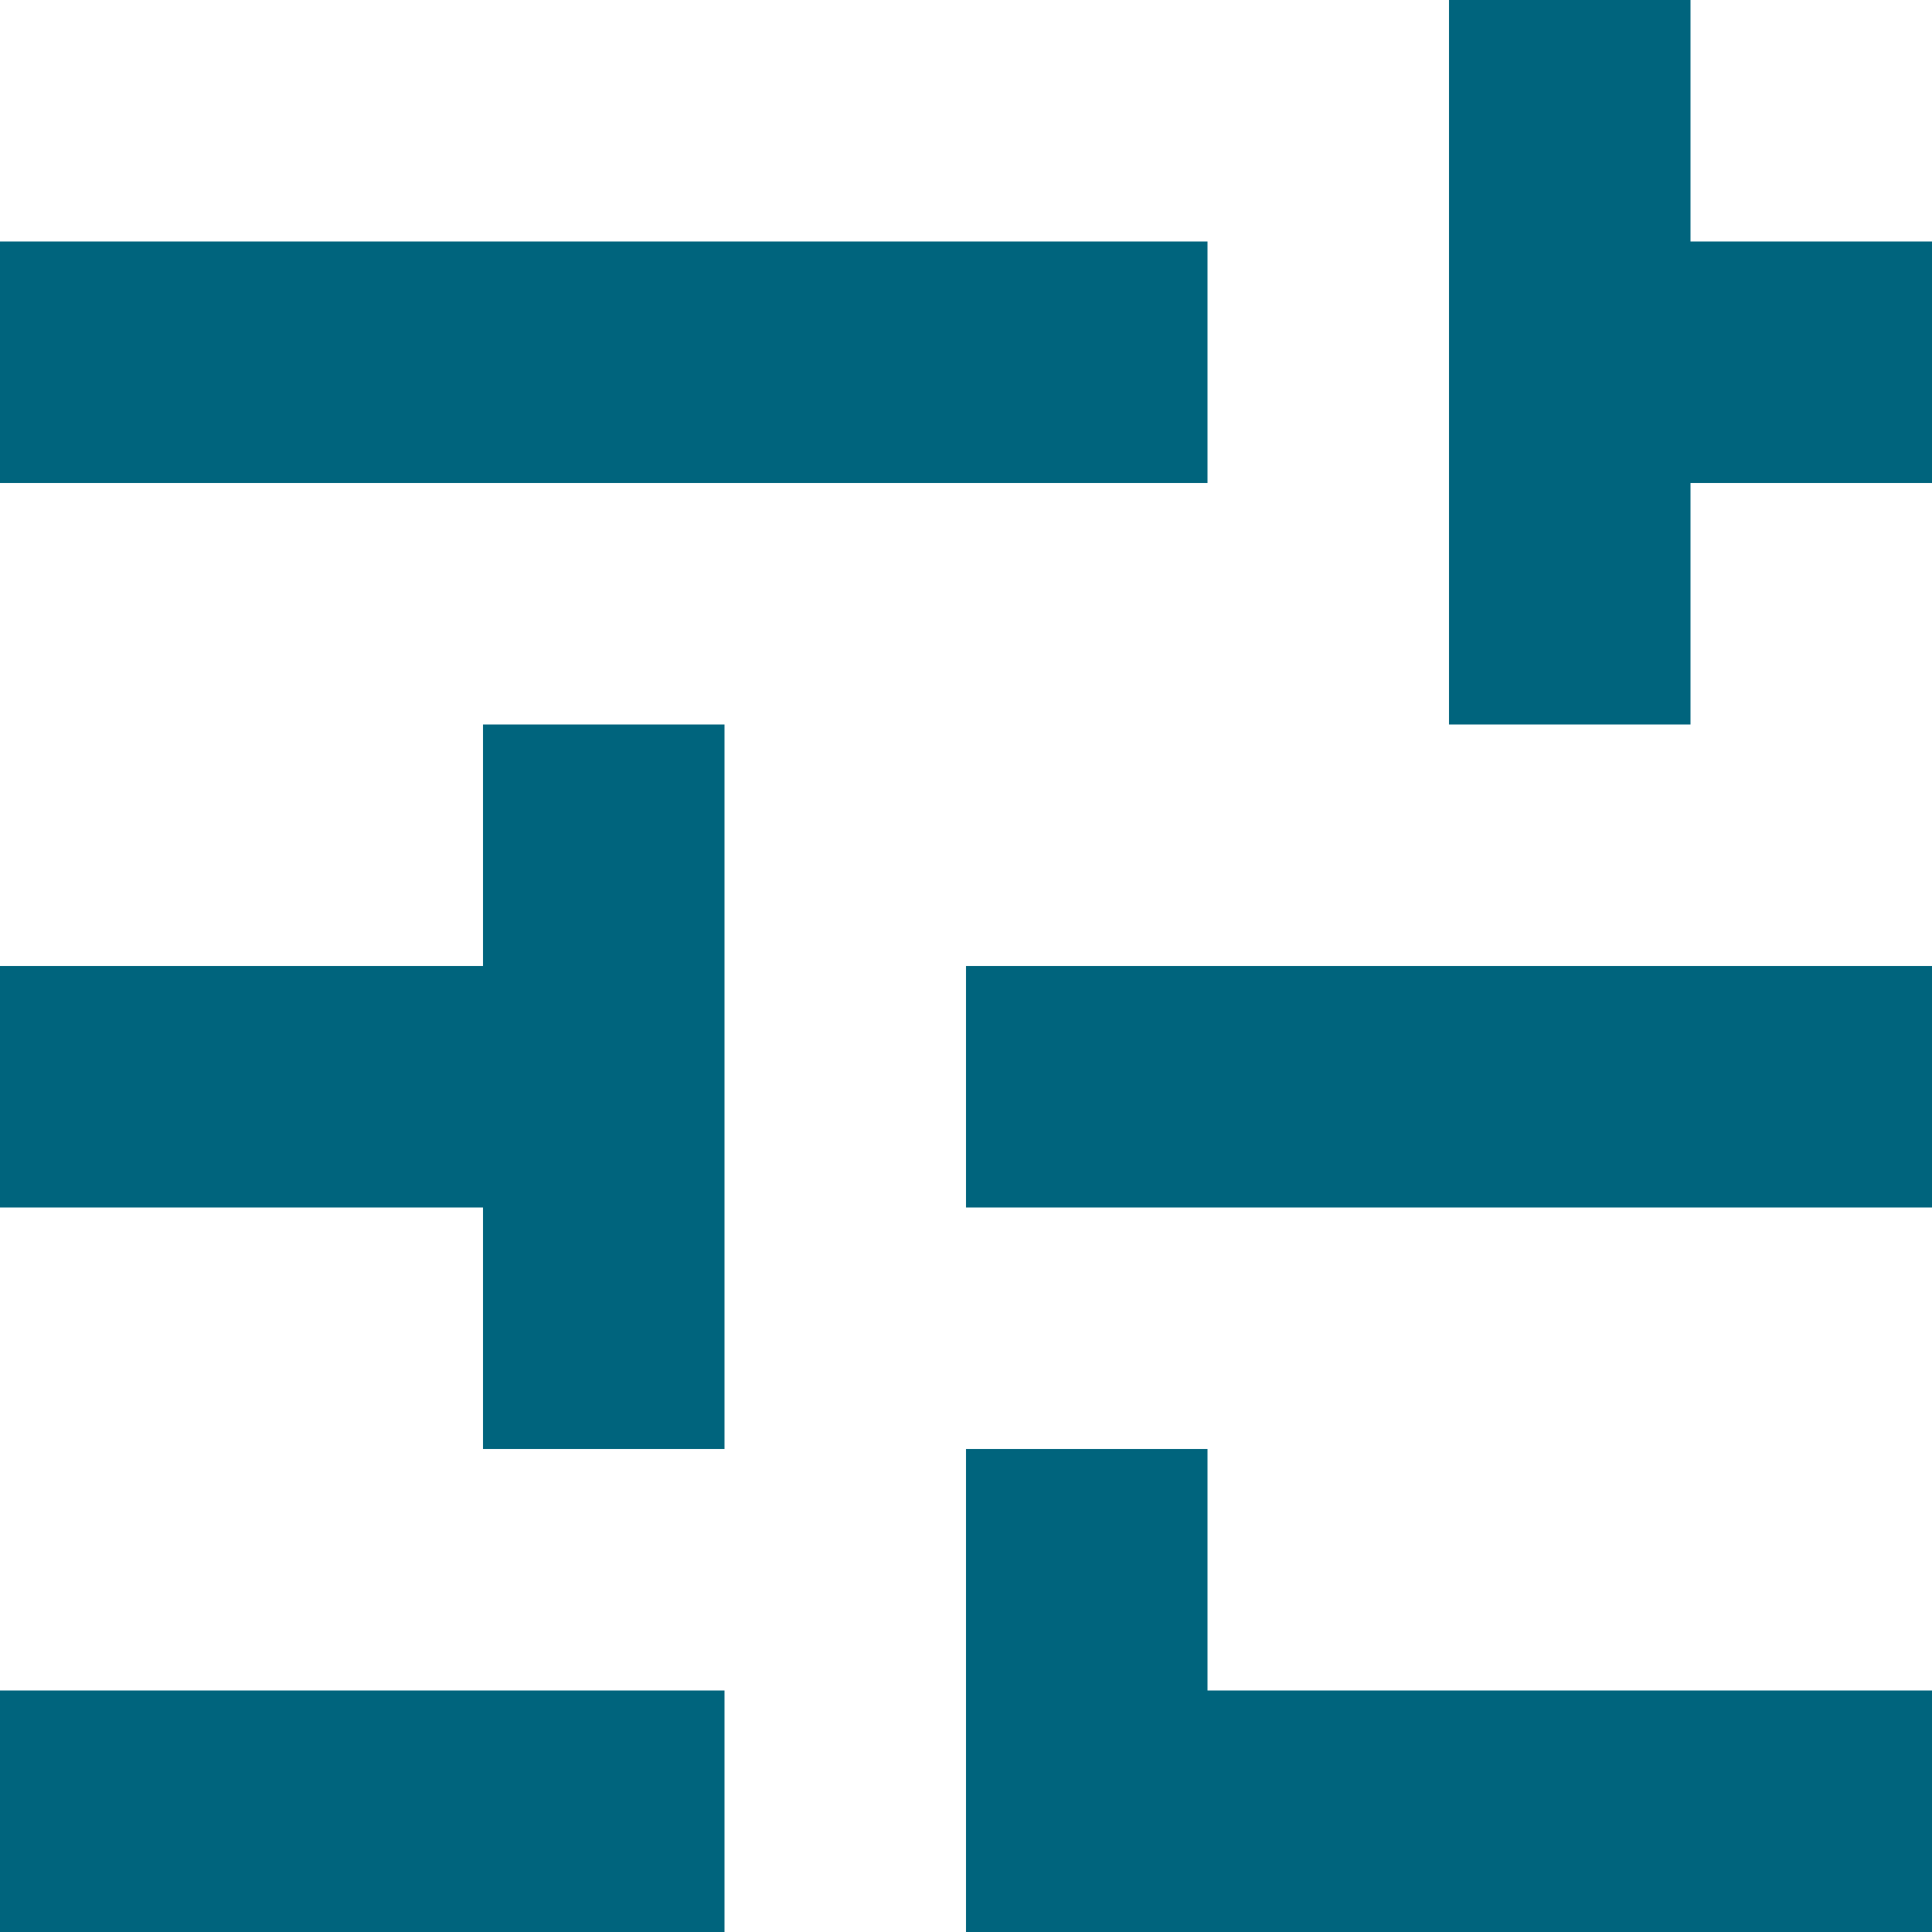
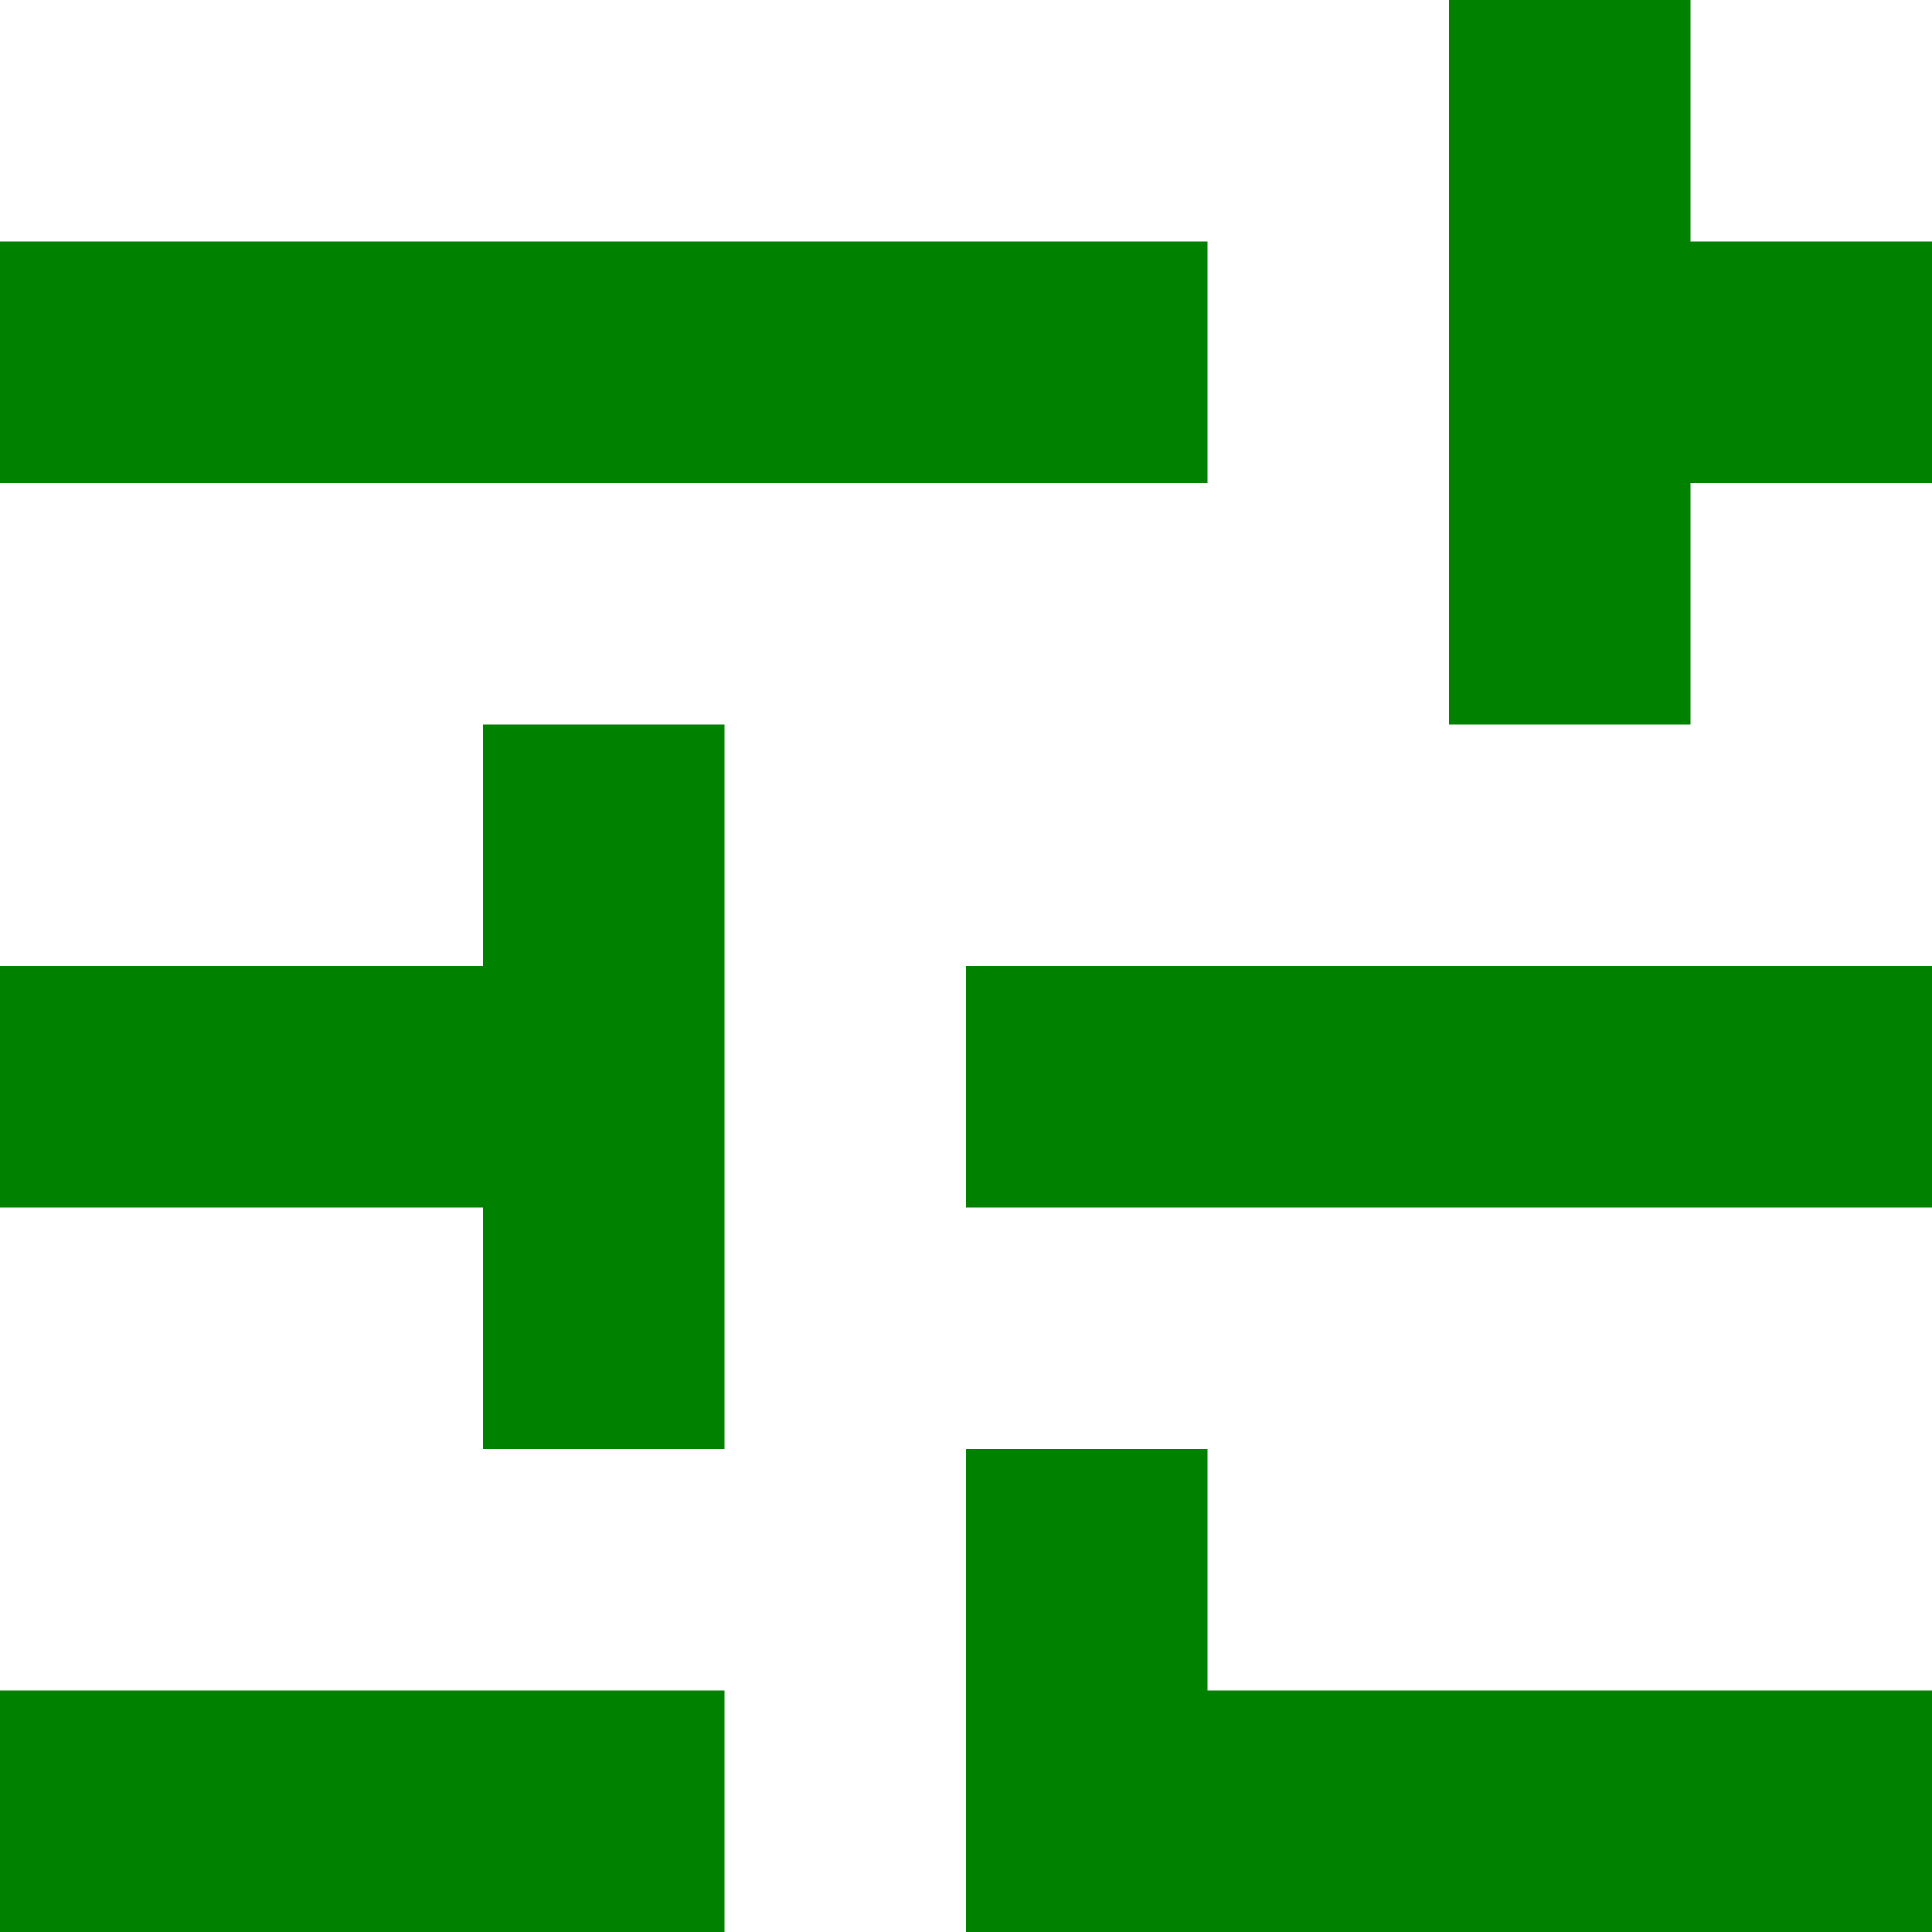
<svg xmlns="http://www.w3.org/2000/svg" width="16" height="16" viewBox="0 0 16 16" fill="none">
-   <path d="M8 18V12H10V14H18V16H10V18H8ZM0 16V14H6V16H0ZM4 12V10H0V8H4V6H6V12H4ZM8 10V8H18V10H8ZM12 6V0H14V2H18V4H14V6H12ZM0 4V2H10V4H0Z" fill="#00647D" />
+   <path d="M8 18V12H10V14H18V16H10V18H8ZM0 16V14H6V16H0ZM4 12V10H0V8H4V6H6V12H4ZM8 10V8H18V10H8ZM12 6V0H14V2H18V4H14V6H12ZM0 4V2H10V4H0Z" fill="#008200" />
</svg>
